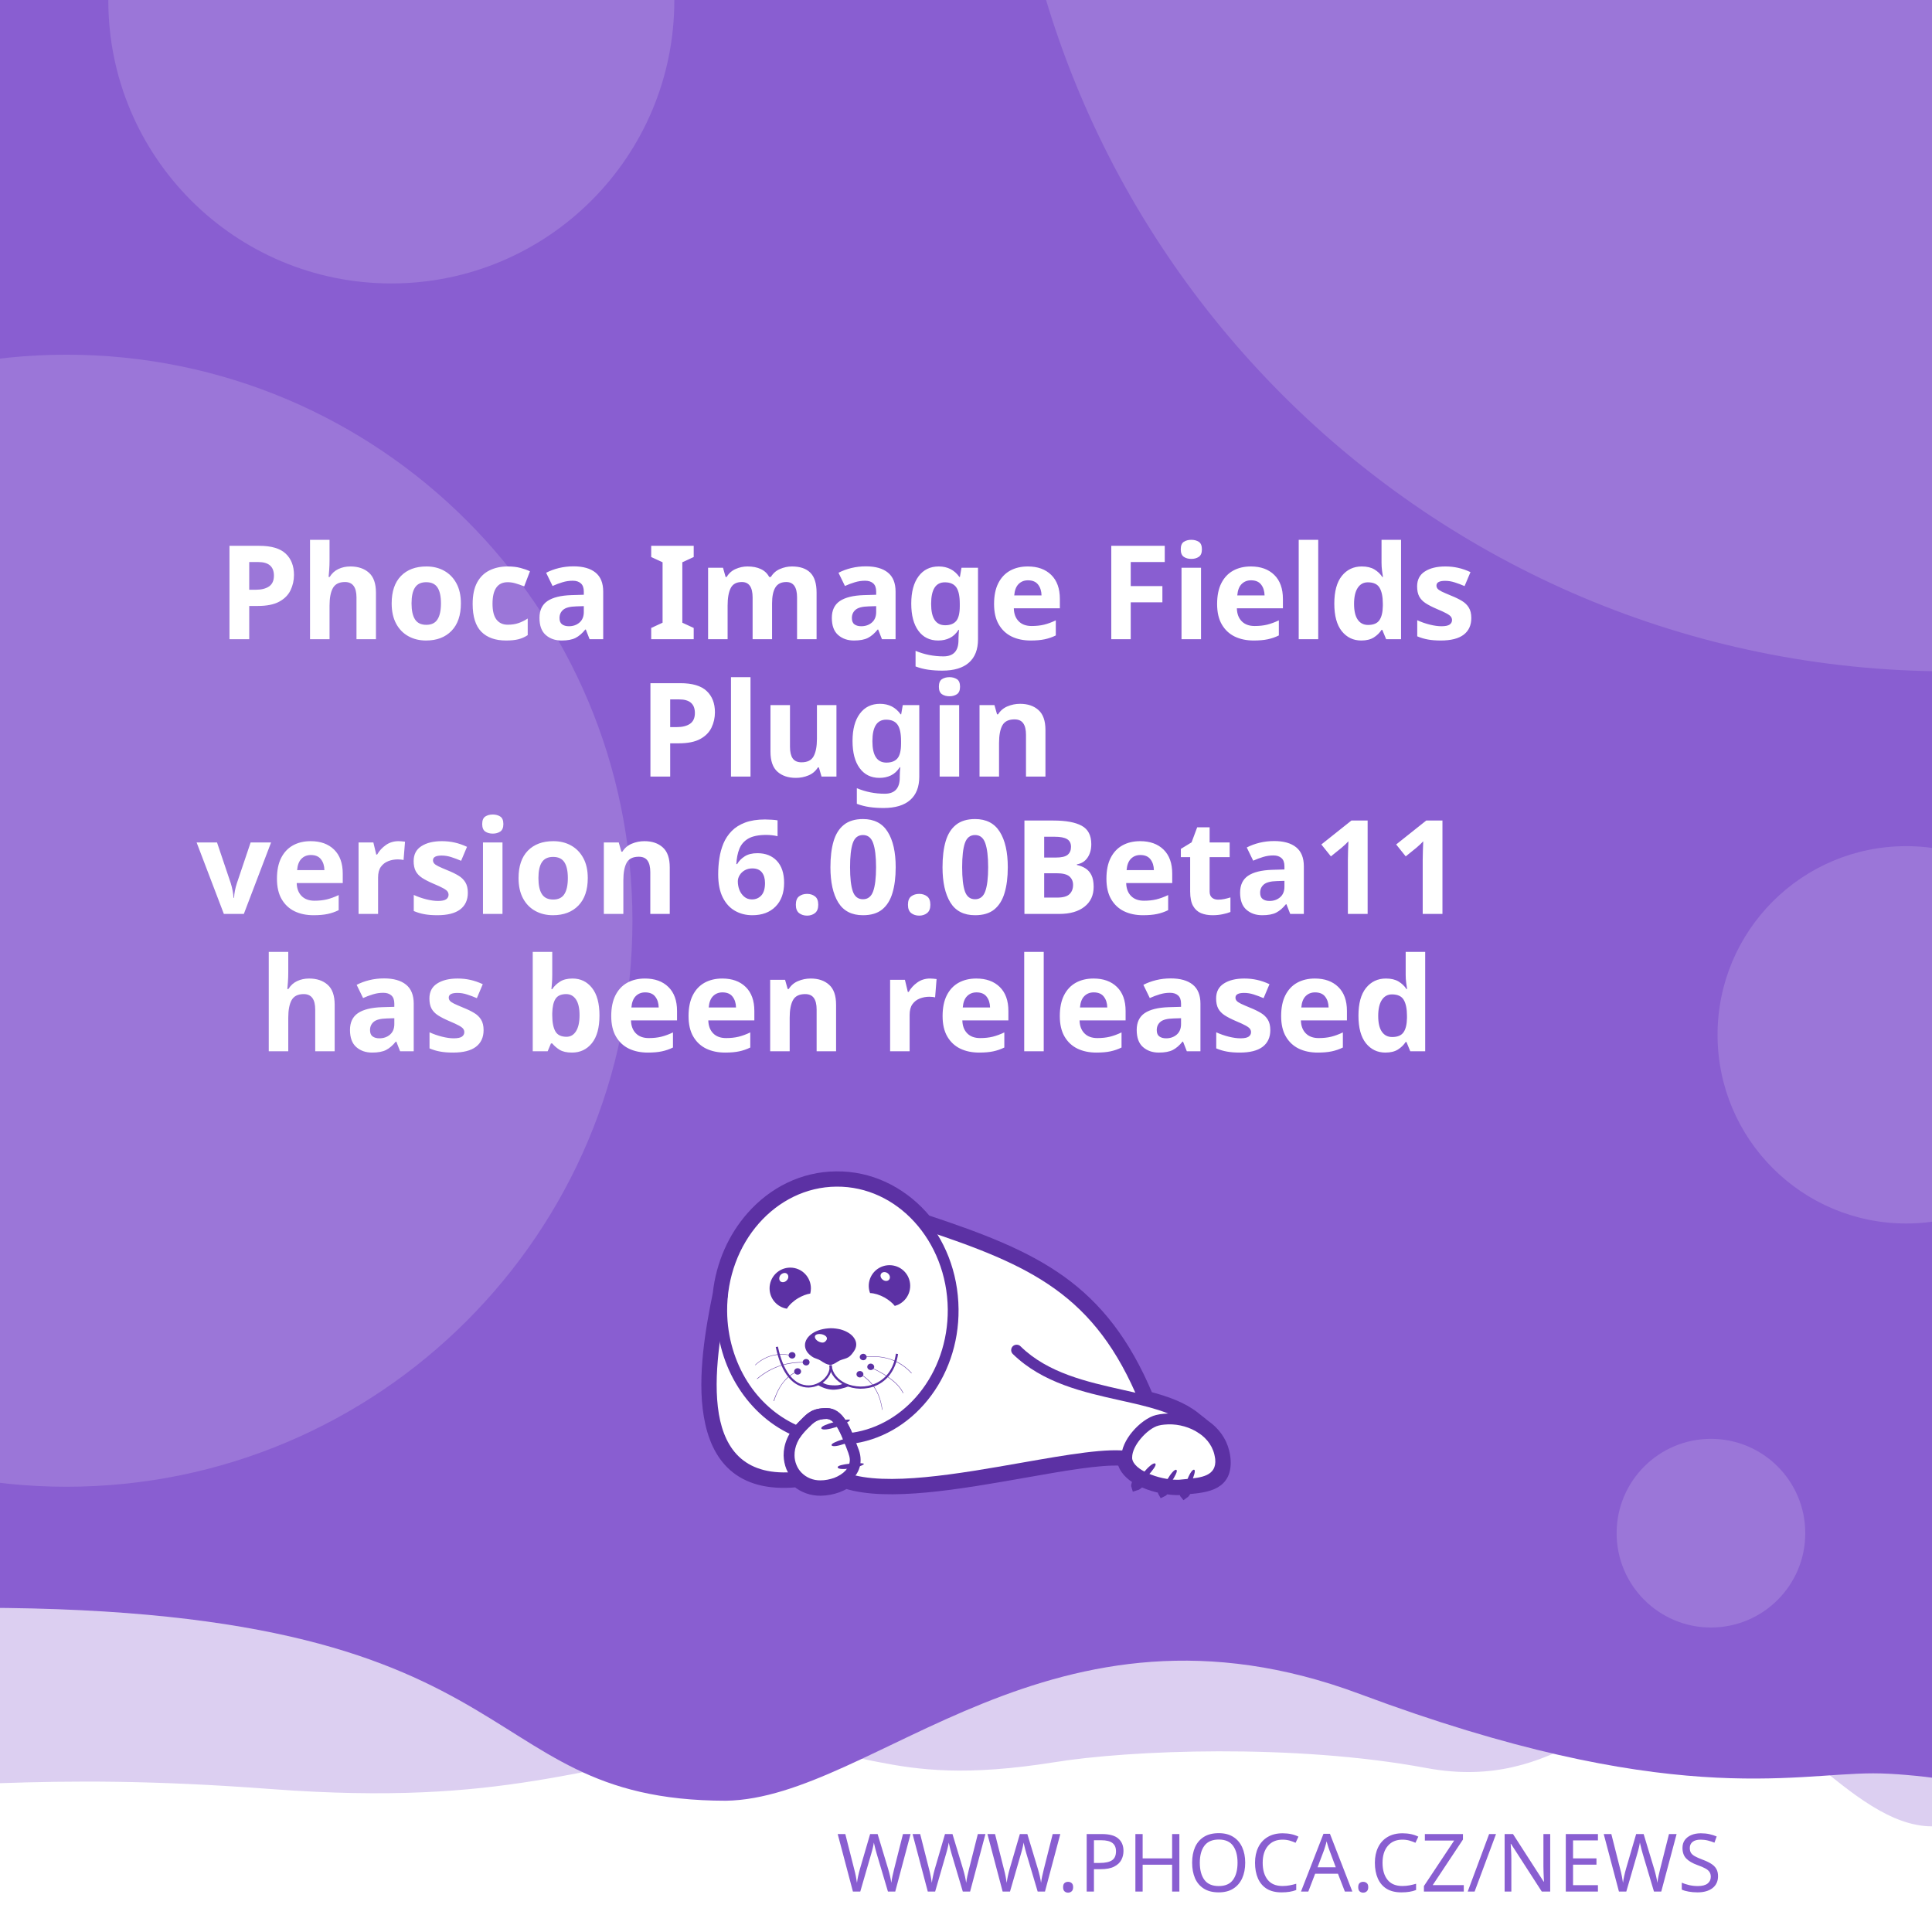
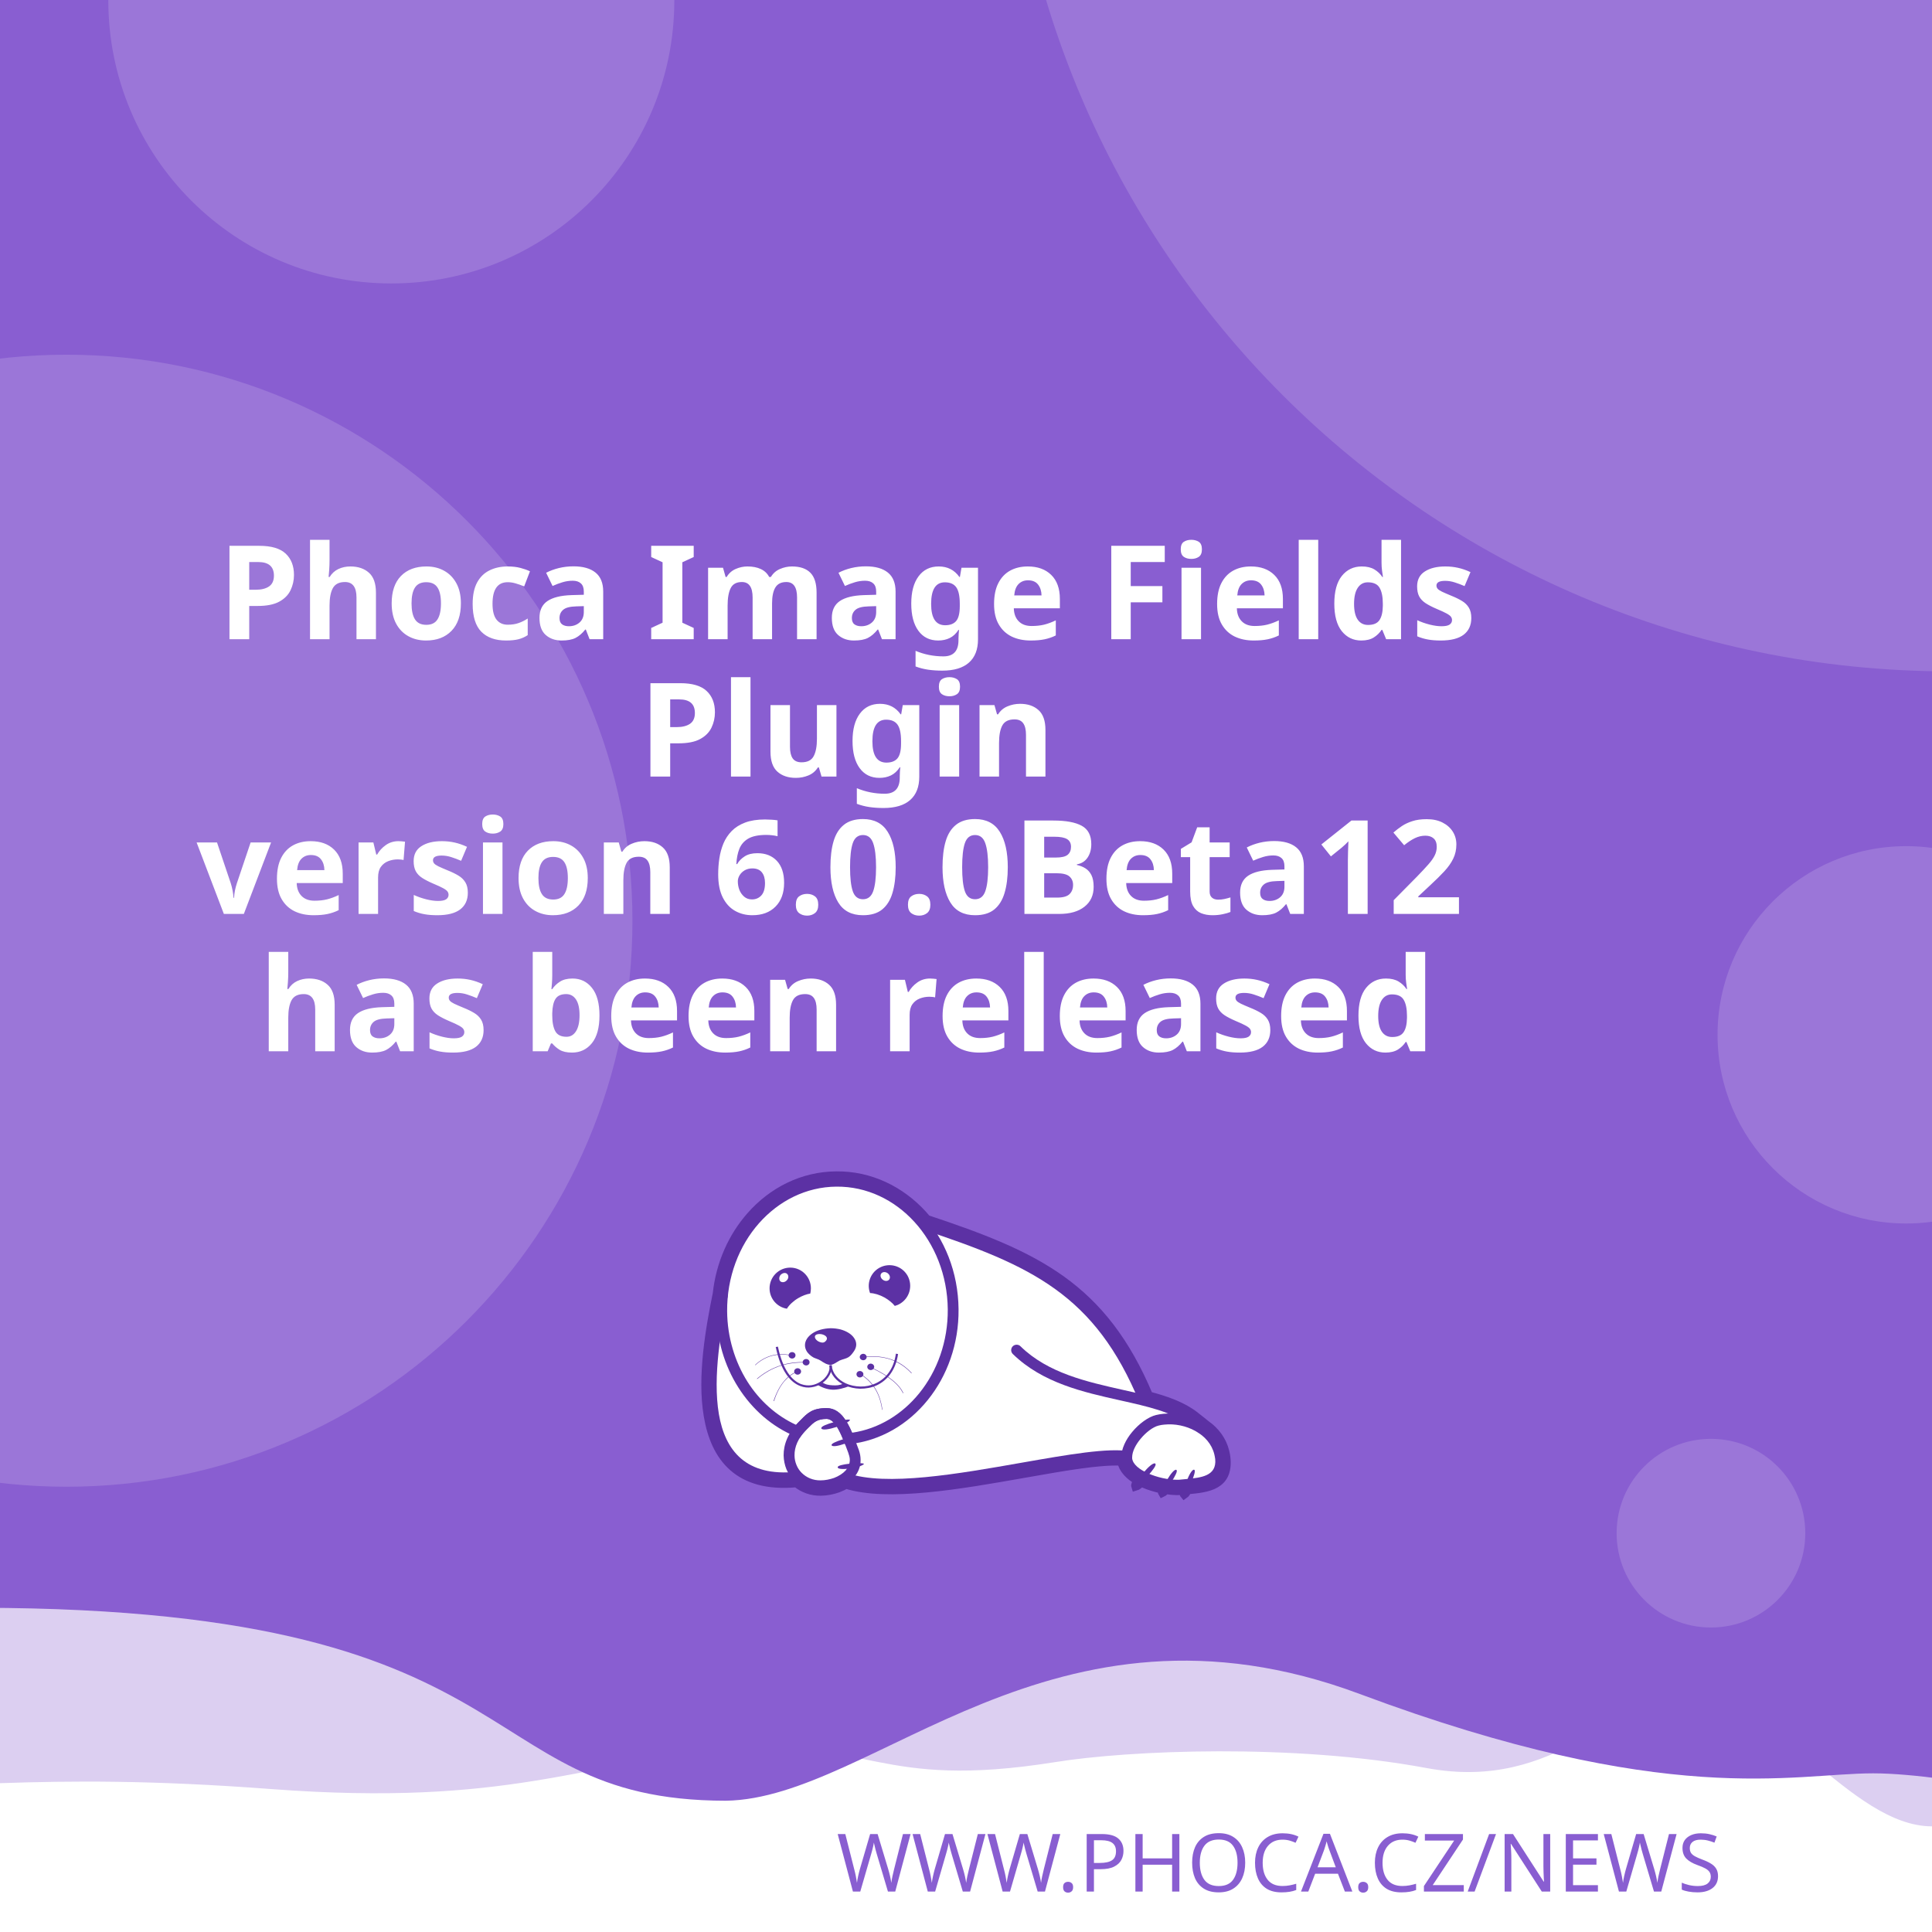
<svg xmlns="http://www.w3.org/2000/svg" width="512" height="512" viewBox="0 0 512 512" version="1.1" id="svg5">
  <defs id="defs2">
    <clipPath id="clip1">
      <path d="M 20,426 H 575 V 841.891 H 20 Z m 0,0" id="path2" />
    </clipPath>
  </defs>
  <g id="layer1">
    <path d="m -288.549,96.962 a 6.384,6.384 0 0 0 -6.384,6.384 v 81.087 a 6.384,6.384 0 0 0 6.384,6.384 h 81.083 a 6.384,6.384 0 0 0 6.384,-6.384 v -81.087 a 6.384,6.384 0 0 0 -6.384,-6.384 z m 16.084,16.188 c 0.591,-0.033 1.134,0.125 1.642,0.482 0.508,0.359 0.842,0.809 1.006,1.355 l 2.415,8.308 46.517,-2.44 c 0.829,-0.043 1.521,0.245 2.074,0.86 0.55,0.606 0.769,1.334 0.636,2.174 l -3.898,24.937 c -0.138,0.736 -0.57,1.497 -1.288,2.273 -0.719,0.787 -1.656,1.211 -2.797,1.272 l -32.861,1.721 3.038,10.253 27.775,-1.455 c 0.726,-0.04 1.351,0.178 1.887,0.648 0.523,0.483 0.803,1.086 0.844,1.812 0.038,0.726 -0.178,1.352 -0.648,1.887 -0.483,0.525 -1.086,0.806 -1.812,0.844 l -2.597,0.137 0.137,2.593 c 0.038,0.729 -0.178,1.356 -0.661,1.879 -0.472,0.535 -1.071,0.819 -1.8,0.856 -0.726,0.038 -1.353,-0.178 -1.879,-0.661 -0.535,-0.472 -0.814,-1.073 -0.852,-1.8 l -0.137,-2.593 -15.573,0.81 0.133,2.597 c 0.038,0.729 -0.176,1.356 -0.648,1.879 -0.483,0.535 -1.086,0.818 -1.812,0.856 -0.726,0.04 -1.352,-0.178 -1.887,-0.661 -0.525,-0.472 -0.806,-1.073 -0.844,-1.8 l -0.137,-2.597 -1.608,0.083 c -0.623,0.033 -1.193,-0.112 -1.721,-0.428 -0.515,-0.317 -0.883,-0.632 -1.11,-0.931 l -0.287,-0.507 -13.05,-49.343 -2.805,0.146 c -0.696,0.038 -1.312,-0.181 -1.858,-0.661 -0.545,-0.472 -0.835,-1.069 -0.873,-1.795 -0.038,-0.729 0.186,-1.353 0.682,-1.879 0.493,-0.535 1.083,-0.818 1.779,-0.856 z" style="fill:#ffffff;stroke-width:1;paint-order:stroke fill markers" id="path400" />
    <rect style="opacity:1;fill:#ffffff;stroke-width:5;stroke-linejoin:round;paint-order:stroke fill markers" id="rect723" width="512" height="512" x="0" y="0" />
    <path id="rect4460" style="opacity:0.3;fill:#895ED1;fill-opacity:1;stroke-width:5;stroke-linejoin:round;paint-order:stroke fill markers" d="M -256,4 H 768 v 480 c 0,0 -42.667,-10 -64,-10 -21.333,0 -42.408,10 -64,10 -21.592,0 -42.667,-10 -64,-10 -21.333,0 -42.408,10 -64,10 -21.592,0 -41.887,-34.701 -63.221,-34.701 -21.333,0 -35.645,25.795 -70.761,19.246 -35.116,-6.549 -78.862,-4.741 -98.515,-1.547 -47.289,7.533 -49.247,-6.724 -87.369,-3.311 -38.122,3.413 -56.921,15.193 -120.307,10.429 -63.387,-4.764 -84.091,0.698 -135.827,-0.116 -21.333,0 -42.408,10 -64,10 -21.592,0 -42.667,-10 -64,-10 -21.333,0 -64,10 -64,10 z" />
    <path id="rect4460-5" style="fill:#895ED1;fill-opacity:1;stroke-width:5;stroke-linejoin:round;paint-order:stroke fill markers" d="M -316,4.9999998e-7 H 708 V 480 c 0,0 -42.667,-10 -64,-10 -21.333,0 -42.408,10 -64,10 -21.592,0 -62.256,-10.048 -83.59,-10.048 -21.333,0 -54.449,9.448 -136.059,-21.03 -81.61,-30.478 -128.583,27.669 -167.971,28.291 -70.795,-0.042 -47.303,-54.288 -212.561,-50.983 C -185.439,429.534 -38.408,480 -60,480 c -21.592,0 -42.667,-10 -64,-10 -21.333,0 -42.408,10 -64,10 -21.592,0 -42.667,-10 -64,-10 -21.333,0 -64,10 -64,10 z" />
    <text xml:space="preserve" style="font-style:normal;font-weight:normal;font-size:21.333px;line-height:1.25;font-family:sans-serif;fill:#895ED1;fill-opacity:1;stroke:none" x="484.042" y="501.277" id="text2910-3-7">
      <tspan id="tspan2908-6-5" x="484.042" y="501.277" style="font-style:normal;font-variant:normal;font-weight:300;font-stretch:normal;font-size:21.333px;font-family:Montserrat;-inkscape-font-specification:'Montserrat Light';text-align:end;text-anchor:end;fill:#895ED1;fill-opacity:1">WWW.PHOCA.CZ/NEWS</tspan>
    </text>
    <text xml:space="preserve" style="font-style:normal;font-variant:normal;font-weight:600;font-stretch:normal;font-size:34.667px;line-height:1.05;font-family:Rubik;-inkscape-font-specification:'Rubik Semi-Bold';fill:#ffffff;fill-opacity:1;stroke:none" x="256" y="133" id="text11252">
      <tspan x="256" y="133" id="tspan403" style="text-align:center;text-anchor:middle" />
      <tspan x="256" y="169.4" style="font-size:34.667px;text-align:center;text-anchor:middle" id="tspan442">Phoca Image Fields</tspan>
      <tspan x="256" y="205.8" style="font-size:34.667px;text-align:center;text-anchor:middle" id="tspan444">Plugin</tspan>
-       <tspan x="256" y="242.2" id="tspan1992" style="font-size:34.667px;text-align:center;text-anchor:middle">version 6.0.0Beta11
+       <tspan x="256" y="242.2" id="tspan1992" style="font-size:34.667px;text-align:center;text-anchor:middle">version 6.0.0Beta12
</tspan>
      <tspan x="256" y="278.6" id="tspan2906" style="font-size:34.667px;text-align:center;text-anchor:middle">has been released</tspan>
      <tspan x="256" y="315" id="tspan1994" style="font-size:34.667px" />
    </text>
    <circle style="opacity:0.15;fill:#ffffff;fill-opacity:1;stroke-width:5;stroke-linejoin:round;paint-order:stroke fill markers" id="path8376" cx="516.67" cy="-72.081" r="250" />
    <circle style="opacity:0.15;fill:#ffffff;fill-opacity:1;stroke-width:5;stroke-linejoin:round;paint-order:stroke fill markers" id="path8376-9" cx="17.604" cy="244" r="150" />
    <circle style="opacity:0.15;fill:#ffffff;fill-opacity:1;stroke-width:5;stroke-linejoin:round;paint-order:stroke fill markers" id="path8376-6" cx="103.704" cy="0.117" r="75" />
    <circle style="opacity:0.15;fill:#ffffff;fill-opacity:1;stroke-width:5;stroke-linejoin:round;paint-order:stroke fill markers" id="path8376-6-2" cx="505.168" cy="274.238" r="50" />
    <circle style="opacity:0.15;fill:#ffffff;fill-opacity:1;stroke-width:5;stroke-linejoin:round;paint-order:stroke fill markers" id="path8376-6-2-1" cx="453.421" cy="406.309" r="25" />
    <text xml:space="preserve" style="font-style:normal;font-weight:normal;font-size:10.667px;line-height:1.25;font-family:sans-serif;fill:#895ED1;fill-opacity:1;stroke:none" x="57.956" y="456.624" id="text396">
      <tspan id="tspan394" x="57.956" y="456.624" style="font-style:normal;font-variant:normal;font-weight:normal;font-stretch:normal;font-size:10.667px;font-family:Rubik;-inkscape-font-specification:Rubik;text-align:center;text-anchor:middle;fill:#895ED1;fill-opacity:1" />
    </text>
    <g id="g760" transform="matrix(0.5260845,0,0,0.5260845,99.42418,10.37304)">
      <path style="fill:#ffffff;fill-opacity:1;fill-rule:evenodd;stroke:none" d="m 389.621,683.473 c 9.113,2.391 17.273,5.336 23.457,10.227 l 5.375,4.273 -0.004,0.008 c 4.633,3.242 8.191,7.863 9.594,13.672 0.242,0.977 0.426,2.016 0.547,3.055 1.465,14.07 -9.473,15.141 -19.348,16.055 -0.648,1.137 -1.25,1.992 -1.66,2.266 -0.246,-0.289 -0.254,-1.047 -0.09,-2.051 -0.246,0.031 -0.52,0.062 -0.824,0.098 -0.855,0.059 -1.77,0.121 -2.809,0.121 -1.75,-0.023 -3.684,-0.199 -5.691,-0.523 -0.645,0.738 -1.207,1.266 -1.578,1.438 -0.172,-0.285 -0.098,-0.895 0.145,-1.691 -3.309,-0.637 -6.738,-1.656 -9.793,-3.012 -0.332,-0.148 -0.66,-0.301 -0.984,-0.461 -1.219,1.098 -2.277,1.891 -2.863,2.051 -0.176,-0.504 0.289,-1.621 1.109,-2.973 -4.211,-2.402 -7.395,-5.645 -8.18,-9.641 -10.754,-0.684 -29.09,2.582 -49.293,6.141 -31.996,5.633 -68.574,12.086 -89.609,5.406 -1.258,0.789 -2.625,1.453 -4.07,1.984 -2.688,0.977 -5.617,1.523 -8.609,1.586 -4.73,0.055 -8.941,-1.551 -12.176,-4.27 -29.23,2.742 -40.98,-12.871 -44.496,-33.715 -3.402,-19.863 1.055,-44.504 4.527,-61.535 1.641,-15.129 7.793,-28.699 16.91,-39.043 10.93,-12.461 26.137,-20.215 43.051,-20.336 h 0.062 c 16.914,-0.184 32.242,7.328 43.418,19.543 0.715,0.781 1.414,1.582 2.094,2.406 27.59,9.176 49.688,17.566 67.891,30.629 18.176,13.078 32.348,30.754 43.898,58.293 z m 0,0" id="path177" />
      <g clip-path="url(#clip1)" clip-rule="nonzero" id="g181">
        <path style="fill:none;stroke:#5c31a4;stroke-width:2.835;stroke-linecap:butt;stroke-linejoin:miter;stroke-miterlimit:22.926;stroke-opacity:1" d="m 245.703,99.901 c 5.747,-1.508 10.893,-3.365 14.792,-6.449 l 3.39,-2.695 -0.002,-0.005 c 2.922,-2.045 5.166,-4.959 6.05,-8.622 0.153,-0.616 0.269,-1.271 0.345,-1.926 0.924,-8.873 -5.974,-9.548 -12.201,-10.124 -0.409,-0.717 -0.788,-1.256 -1.047,-1.429 -0.155,0.182 -0.16,0.66 -0.057,1.293 -0.155,-0.02 -0.328,-0.039 -0.52,-0.062 -0.539,-0.037 -1.116,-0.076 -1.771,-0.076 -1.104,0.015 -2.323,0.126 -3.589,0.33 -0.406,-0.466 -0.761,-0.798 -0.995,-0.907 -0.108,0.18 -0.062,0.564 0.091,1.067 -2.086,0.402 -4.249,1.044 -6.176,1.899 -0.209,0.094 -0.416,0.19 -0.621,0.291 -0.769,-0.692 -1.436,-1.192 -1.806,-1.293 -0.111,0.318 0.182,1.022 0.7,1.875 -2.655,1.515 -4.663,3.56 -5.158,6.08 -6.782,0.431 -18.345,-1.628 -31.085,-3.872 -20.177,-3.552 -43.244,-7.622 -56.51,-3.409 -0.793,-0.498 -1.655,-0.916 -2.567,-1.251 -1.695,-0.616 -3.542,-0.961 -5.429,-1 -2.983,-0.034 -5.639,0.978 -7.678,2.692 -18.433,-1.729 -25.843,8.117 -28.06,21.261 -2.146,12.526 0.665,28.065 2.855,38.805 1.035,9.541 4.914,18.098 10.664,24.621 6.892,7.858 16.482,12.748 27.149,12.824 h 0.039 c 10.666,0.116 20.333,-4.621 27.38,-12.324 0.451,-0.493 0.892,-0.998 1.32,-1.517 17.399,-5.786 31.334,-11.078 42.813,-19.315 11.462,-8.247 20.399,-19.394 27.683,-36.761 z m 0,0" transform="matrix(1.58574,0,0,-1.58574,0,841.8898)" id="path179" />
      </g>
      <path style="fill:#5c31a4;fill-opacity:1;fill-rule:evenodd;stroke:none" d="m 393.047,717.762 c 1.16,1.098 -7.754,10.625 -9.953,11.234 -0.672,-1.895 7.816,-12.52 9.832,-11.48 0.121,0.062 0.246,0.367 0.121,0.246" id="path183" />
      <path style="fill:#5c31a4;fill-opacity:1;fill-rule:evenodd;stroke:none" d="m 403.676,720.875 c 1.219,0.855 -5.254,10.379 -7.086,11.234 -0.914,-1.523 5.07,-12.09 6.961,-11.418 0.125,0.062 0.305,0.305 0.125,0.184" id="path185" />
      <path style="fill:#5c31a4;fill-opacity:1;fill-rule:evenodd;stroke:none" d="m 412.652,720.754 c 1.344,0.609 -3.422,11.172 -5.07,12.273 -1.16,-1.344 2.934,-12.766 4.945,-12.398 0.062,0 0.309,0.246 0.125,0.125" id="path187" />
      <path style="fill:#5c31a4;fill-opacity:1;fill-rule:evenodd;stroke:none" d="m 224.809,699.621 c -0.43,-1.586 12.211,-4.824 14.41,-4.152 -0.426,1.957 -13.375,6.414 -14.473,4.398 -0.062,-0.121 0,-0.488 0.062,-0.246 z m 0,0" id="path189" />
      <path style="fill:#5c31a4;fill-opacity:1;fill-rule:evenodd;stroke:none" d="m 229.938,708.172 c -0.367,-1.402 10.746,-4.641 12.703,-4.09 -0.367,1.77 -11.664,6.043 -12.703,4.273 -0.062,-0.062 -0.062,-0.367 0,-0.184" id="path191" />
      <path style="fill:#5c31a4;fill-opacity:1;fill-rule:evenodd;stroke:none" d="m 233.051,719.285 c -0.121,-1.402 11.359,-2.504 13.191,-1.648 -0.609,1.711 -12.52,3.789 -13.25,1.895 0,-0.121 0.059,-0.43 0.059,-0.246 z m 0,0" id="path193" />
      <path style="fill:#5c31a4;fill-opacity:1;fill-rule:evenodd;stroke:none" d="m 268.164,622.859 c 2.809,5.008 1.102,11.359 -3.906,14.23 -0.793,0.488 -1.648,0.793 -2.504,1.039 -1.16,-1.469 -2.934,-2.934 -5.008,-4.152 -2.625,-1.469 -5.312,-2.262 -7.449,-2.32 -1.773,-4.703 0.121,-10.141 4.641,-12.703 5.008,-2.809 11.359,-1.102 14.227,3.906 z m -12.457,2.078 c -1.098,-0.793 -1.465,-2.199 -0.793,-3.113 0.672,-0.918 2.137,-0.98 3.234,-0.184 1.164,0.855 1.469,2.258 0.797,3.176 -0.672,0.914 -2.137,0.977 -3.238,0.121" id="path195" />
      <path style="fill:#5c31a4;fill-opacity:1;fill-rule:evenodd;stroke:none" d="m 209.113,618.832 c 5.738,0 10.383,4.699 10.383,10.441 0,0.914 -0.125,1.77 -0.309,2.625 -1.891,0.305 -4.027,1.098 -6.105,2.32 -2.566,1.527 -4.578,3.48 -5.68,5.312 -4.945,-0.793 -8.73,-5.066 -8.73,-10.258 0,-5.742 4.641,-10.441 10.441,-10.441 z m -4.824,3.602 c 0.977,-0.977 2.441,-1.223 3.234,-0.43 0.855,0.797 0.797,2.262 -0.18,3.238 -0.918,1.039 -2.383,1.223 -3.238,0.488 -0.793,-0.793 -0.734,-2.258 0.184,-3.297" id="path197" />
      <path style="fill:#5c31a4;fill-opacity:1;fill-rule:evenodd;stroke:none" d="m 229.449,649.363 c 1.77,0 3.48,0.246 5.008,0.613 1.527,0.426 2.93,1.035 4.09,1.77 1.16,0.73 2.137,1.648 2.75,2.625 0.672,0.977 1.035,2.078 1.035,3.238 0,1.098 -0.426,2.32 -1.16,3.359 -0.73,1.035 -1.523,2.195 -2.746,2.992 -1.281,0.793 -3.055,1.035 -4.52,1.707 -1.406,0.734 -3.055,2.137 -4.641,2.137 -1.77,0 -3.664,-1.34 -4.887,-2.137 -1.281,-0.855 -2.871,-1.035 -4.031,-1.832 -1.16,-0.73 -2.137,-1.648 -2.809,-2.625 -0.672,-1.039 -1.035,-2.137 -1.035,-3.297 0,-1.16 0.363,-2.262 1.035,-3.297 0.613,-0.977 1.59,-1.895 2.75,-2.688 1.16,-0.793 2.562,-1.406 4.09,-1.832 1.59,-0.43 3.238,-0.672 5.07,-0.734 z m -3.969,3.176 c 1.707,0.551 2.625,1.711 1.77,2.934 -0.914,1.219 -1.832,1.402 -3.418,0.793 -1.59,-0.613 -2.629,-2.016 -2.262,-2.992 0.305,-0.918 2.199,-1.285 3.91,-0.734 z m 0,0" id="path199" />
      <path style="fill:#5c31a4;fill-opacity:1;fill-rule:nonzero;stroke:none" d="m 202.883,658.645 c 2.445,11.664 7.023,17.102 11.664,18.871 1.773,0.609 3.543,0.793 5.191,0.551 1.648,-0.246 3.238,-0.918 4.582,-1.773 3.051,-2.012 5.008,-5.25 4.516,-8.18 l 1.102,-0.125 c 0.488,3.301 -1.648,6.965 -5.008,9.223 -1.465,0.914 -3.238,1.648 -5.07,1.895 -1.832,0.305 -3.785,0.121 -5.68,-0.613 -5.004,-1.832 -9.832,-7.512 -12.395,-19.664 l 1.098,-0.18 z m 0,0" id="path201" />
      <path style="fill:#5c31a4;fill-opacity:1;fill-rule:nonzero;stroke:none" d="m 229.938,667.988 c 0.367,4.094 3.176,7.27 7.023,9.102 2.195,1.035 4.824,1.586 7.449,1.648 2.625,0.059 5.312,-0.488 7.816,-1.648 4.887,-2.262 8.977,-6.961 10.078,-14.902 l 1.098,0.184 c -1.223,8.305 -5.559,13.312 -10.75,15.754 -2.625,1.223 -5.496,1.711 -8.305,1.711 -2.746,-0.059 -5.496,-0.672 -7.875,-1.77 -4.152,-1.953 -7.27,-5.438 -7.637,-9.953 z m 0,0" id="path203" />
      <path style="fill:#5c31a4;fill-opacity:1;fill-rule:nonzero;stroke:none" d="m 224.93,676.477 c 1.895,1.285 3.359,1.527 5.496,1.648 2.137,0.062 3.113,0.125 5.617,-0.914 l 2.992,1.223 c -2.809,1.16 -6.227,2.016 -8.73,1.891 -2.566,-0.121 -5.375,-1.098 -7.574,-2.562 z m 0,0" id="path205" />
      <path style="fill:#5c31a4;fill-opacity:1;fill-rule:evenodd;stroke:none" d="m 210.027,661.395 c 0.98,0 1.711,0.734 1.711,1.586 0,0.918 -0.73,1.652 -1.711,1.652 -0.977,0 -1.77,-0.734 -1.77,-1.652 0,-0.852 0.793,-1.586 1.77,-1.586" id="path207" />
      <path style="fill:#5c31a4;fill-opacity:1;fill-rule:evenodd;stroke:none" d="m 217.113,664.875 c 0.977,0 1.711,0.734 1.711,1.648 0,0.855 -0.734,1.59 -1.711,1.59 -0.977,0 -1.77,-0.734 -1.77,-1.59 0,-0.914 0.793,-1.648 1.77,-1.648" id="path209" />
      <path style="fill:#5c31a4;fill-opacity:1;fill-rule:evenodd;stroke:none" d="m 212.777,669.516 c 0.977,0 1.77,0.734 1.77,1.648 0,0.855 -0.793,1.59 -1.77,1.59 -0.918,0 -1.711,-0.734 -1.711,-1.59 0,-0.914 0.793,-1.648 1.711,-1.648" id="path211" />
      <path style="fill:#5c31a4;fill-opacity:1;fill-rule:evenodd;stroke:none" d="m 244.164,670.922 c 0.98,0 1.773,0.73 1.773,1.586 0,0.918 -0.793,1.648 -1.773,1.648 -0.977,0 -1.707,-0.73 -1.707,-1.648 0,-0.855 0.73,-1.586 1.707,-1.586" id="path213" />
      <path style="fill:#5c31a4;fill-opacity:1;fill-rule:evenodd;stroke:none" d="m 249.602,667.195 c 0.977,0 1.77,0.734 1.77,1.648 0,0.855 -0.793,1.59 -1.77,1.59 -0.918,0 -1.711,-0.734 -1.711,-1.59 0,-0.914 0.793,-1.648 1.711,-1.648" id="path215" />
      <path style="fill:#5c31a4;fill-opacity:1;fill-rule:evenodd;stroke:none" d="m 245.875,662.25 c 0.918,0 1.711,0.73 1.711,1.648 0,0.855 -0.793,1.586 -1.711,1.586 -0.977,0 -1.77,-0.73 -1.77,-1.586 0,-0.918 0.793,-1.648 1.77,-1.648" id="path217" />
      <path style="fill:#5c31a4;fill-opacity:1;fill-rule:nonzero;stroke:none" d="m 245.816,663.777 c 5.496,-0.672 10.195,-0.125 14.227,1.281 4.031,1.406 7.391,3.785 10.258,6.902 l -0.18,0.121 c -2.812,-3.055 -6.168,-5.375 -10.141,-6.84 -4.027,-1.406 -8.668,-1.895 -14.105,-1.281 z m 0,0" id="path219" />
      <path style="fill:#5c31a4;fill-opacity:1;fill-rule:nonzero;stroke:none" d="m 244.473,672.387 c 3.176,1.953 5.68,4.398 7.508,7.391 1.836,3.051 2.996,6.594 3.543,10.684 h -0.184 c -0.547,-4.027 -1.707,-7.57 -3.539,-10.562 -1.832,-2.934 -4.336,-5.434 -7.453,-7.328 z m 0,0" id="path221" />
      <path style="fill:#5c31a4;fill-opacity:1;fill-rule:nonzero;stroke:none" d="m 249.723,669.027 c 4.641,2.137 8.184,4.273 10.809,6.414 2.688,2.137 4.457,4.336 5.559,6.531 l -0.184,0.125 c -1.102,-2.199 -2.871,-4.398 -5.496,-6.473 -2.625,-2.141 -6.168,-4.277 -10.75,-6.414 z m 0,0" id="path223" />
      <path style="fill:#5c31a4;fill-opacity:1;fill-rule:nonzero;stroke:none" d="m 191.344,667.867 c 2.625,-2.441 5.555,-4.031 8.609,-4.824 3.176,-0.855 6.535,-0.793 10.074,0 v 0.184 c -3.539,-0.793 -6.898,-0.793 -10.012,0 -3.055,0.793 -5.926,2.383 -8.551,4.762 z m 0,0" id="path225" />
      <path style="fill:#5c31a4;fill-opacity:1;fill-rule:nonzero;stroke:none" d="m 192.32,674.77 c 3.723,-3.117 7.57,-5.254 11.664,-6.598 4.031,-1.344 8.305,-1.891 12.824,-1.707 v 0.18 c -4.52,-0.121 -8.734,0.43 -12.766,1.711 -4.027,1.344 -7.875,3.48 -11.602,6.598 z m 0,0" id="path227" />
      <path style="fill:#5c31a4;fill-opacity:1;fill-rule:nonzero;stroke:none" d="m 200.688,686.004 c 1.402,-4.273 3.172,-7.512 5.188,-9.891 1.957,-2.445 4.215,-3.973 6.535,-4.949 l 0.121,0.184 c -2.32,0.977 -4.516,2.504 -6.531,4.887 -1.957,2.383 -3.727,5.555 -5.07,9.832 l -0.246,-0.062 z m 0,0" id="path229" />
      <path style="fill:#5c31a4;fill-opacity:1;fill-rule:nonzero;stroke:none" d="m 379.43,716.781 c -9.953,-1.832 -30.168,1.773 -52.699,5.742 -32.613,5.738 -69.984,12.336 -90.809,5.008 l 1.832,-5.191 c 19.48,6.84 56.059,0.367 88,-5.25 23.02,-4.031 43.723,-7.695 54.652,-5.68 z m 0,0" id="path231" />
      <path style="fill:#5c31a4;fill-opacity:1;fill-rule:nonzero;stroke:none" d="m 232.258,572.602 h 0.062 c 16.914,-0.184 32.242,7.328 43.418,19.543 11.051,12.09 17.953,28.945 18.137,47.57 v 0.062 c 0.184,17.527 -5.742,33.648 -15.512,45.738 -9.895,12.273 -23.816,20.582 -39.57,22.23 l -2.016,0.18 -0.793,-1.891 c -1.344,-3.359 -2.75,-6.352 -4.336,-8.367 -1.285,-1.648 -2.688,-2.625 -4.277,-2.625 -4.762,0 -6.531,1.832 -8.977,4.273 l -1.039,1.039 c -0.426,0.426 -0.852,0.855 -1.219,1.281 v 0.062 c -0.43,0.426 -0.793,0.914 -1.102,1.281 l -1.281,1.711 -1.953,-0.793 C 200.016,699.074 190,690.34 182.914,679.164 176.016,668.293 171.984,655.105 171.863,640.875 c -0.184,-18.688 6.473,-35.602 17.34,-47.938 10.934,-12.457 26.141,-20.215 43.055,-20.336 z m 0.121,5.438 h -0.059 c -15.27,0.121 -29.07,7.203 -39.023,18.5 -10.016,11.359 -16.121,27.055 -16,44.277 0.121,13.188 3.91,25.402 10.199,35.418 6.105,9.648 14.656,17.281 24.547,21.801 0.488,-0.551 0.98,-1.098 1.469,-1.59 l 0.977,-0.977 c 3.359,-3.418 5.801,-5.859 12.883,-5.859 3.543,0 6.293,1.77 8.551,4.641 1.648,2.074 3.055,4.762 4.336,7.754 13.375,-1.953 25.219,-9.281 33.832,-19.906 9.039,-11.176 14.473,-26.016 14.352,-42.262 v -0.059 c -0.184,-17.223 -6.598,-32.793 -16.797,-43.969 -10.137,-11.113 -23.996,-17.895 -39.266,-17.77 z m 0,0" id="path233" />
      <path style="fill:#5c31a4;fill-opacity:1;fill-rule:nonzero;stroke:none" d="m 325.141,658.523 c 13.801,13.496 33.465,17.832 51.359,21.863 14.289,3.176 27.539,6.168 36.578,13.312 l 5.375,4.273 -3.422,4.277 -5.371,-4.277 c -8.062,-6.41 -20.703,-9.219 -34.383,-12.273 -18.625,-4.152 -39.023,-8.734 -53.984,-23.266 -0.547,-0.488 -0.914,-1.223 -0.914,-2.016 0,-1.527 1.219,-2.75 2.746,-2.75 0.797,0 1.527,0.309 2.016,0.855 z m 0,0" id="path235" />
      <path style="fill:#5c31a4;fill-opacity:1;fill-rule:nonzero;stroke:none" d="m 428.59,714.707 c 1.465,14.105 -9.527,15.145 -19.418,16.059 -0.672,0.062 -1.344,0.184 -2.504,0.309 -0.855,0.059 -1.773,0.121 -2.812,0.121 -5.004,-0.062 -11.539,-1.406 -16.914,-3.785 -5.863,-2.629 -10.504,-6.656 -11.055,-11.91 -0.059,-0.305 -0.059,-0.73 -0.059,-1.098 0.059,-4.336 2.32,-8.977 5.496,-12.766 3.48,-4.211 8.184,-7.633 12.031,-8.547 1.219,-0.309 2.441,-0.488 3.664,-0.613 6.289,-0.672 13.188,0.672 18.867,3.91 5.863,3.234 10.504,8.426 12.152,15.266 0.246,0.977 0.43,2.016 0.551,3.055 z m -19.906,10.625 c 7.266,-0.672 15.324,-1.465 14.473,-10.074 -0.125,-0.797 -0.246,-1.59 -0.43,-2.324 -1.281,-5.25 -4.883,-9.219 -9.527,-11.785 -4.699,-2.625 -10.379,-3.785 -15.633,-3.234 -0.977,0.059 -1.953,0.242 -2.93,0.488 -2.75,0.672 -6.289,3.297 -9.102,6.715 -2.441,2.934 -4.211,6.352 -4.211,9.285 0,0.121 0,0.305 0,0.547 0.367,2.992 3.664,5.559 7.875,7.453 4.703,2.137 10.324,3.297 14.656,3.297 0.797,0 1.527,0 2.262,-0.121 l 2.562,-0.246 z m 0,0" id="path237" />
      <path style="fill:#5c31a4;fill-opacity:1;fill-rule:nonzero;stroke:none" d="m 177.664,632.816 c -3.297,16.547 -7.758,40.73 -4.52,59.844 3.113,18.137 13.434,31.695 39.266,29.008 l 0.551,5.496 c -29.742,3.055 -41.648,-12.641 -45.191,-33.648 -3.418,-19.969 1.102,-44.762 4.582,-61.801 z m 0,0" id="path239" />
      <path style="fill:#5c31a4;fill-opacity:1;fill-rule:nonzero;stroke:none" d="m 227.371,689.609 c 8.488,0 12.094,9.832 16.184,20.883 l 0.062,0.121 c 0.609,1.711 0.914,3.422 0.914,5.008 0.062,3.48 -1.219,6.535 -3.418,8.977 -2.078,2.324 -4.887,4.156 -8.062,5.316 -2.688,0.977 -5.617,1.523 -8.609,1.586 -5.375,0.062 -10.078,-2.016 -13.434,-5.434 -1.652,-1.648 -2.934,-3.543 -3.848,-5.68 -0.855,-2.137 -1.344,-4.457 -1.406,-6.902 -0.062,-5.496 2.199,-11.543 7.758,-17.039 l 0.977,-0.977 c 3.355,-3.418 5.801,-5.859 12.883,-5.859 z m 11.055,22.777 c -3.422,-9.16 -6.414,-17.344 -11.055,-17.344 -4.762,0 -6.531,1.832 -8.977,4.273 l -1.039,1.039 c -4.395,4.336 -6.168,8.918 -6.105,13.07 0,1.707 0.367,3.355 0.977,4.824 0.613,1.523 1.527,2.867 2.625,3.969 2.383,2.379 5.742,3.848 9.527,3.785 2.32,0 4.641,-0.488 6.781,-1.223 2.379,-0.914 4.395,-2.195 5.859,-3.785 1.285,-1.527 2.078,-3.297 2.078,-5.312 0,-0.977 -0.246,-2.016 -0.672,-3.176 z m 0,0" id="path241" />
      <path style="fill:#5c31a4;fill-opacity:1;fill-rule:nonzero;stroke:none" d="m 277.02,594.281 c 27.969,9.281 50.32,17.711 68.703,30.898 18.504,13.312 32.852,31.391 44.516,59.785 l -5.066,2.141 c -11.238,-27.422 -24.977,-44.766 -42.625,-57.465 -17.773,-12.824 -39.758,-21.07 -67.238,-30.168 z m 0,0" id="path243" />
    </g>
  </g>
</svg>
